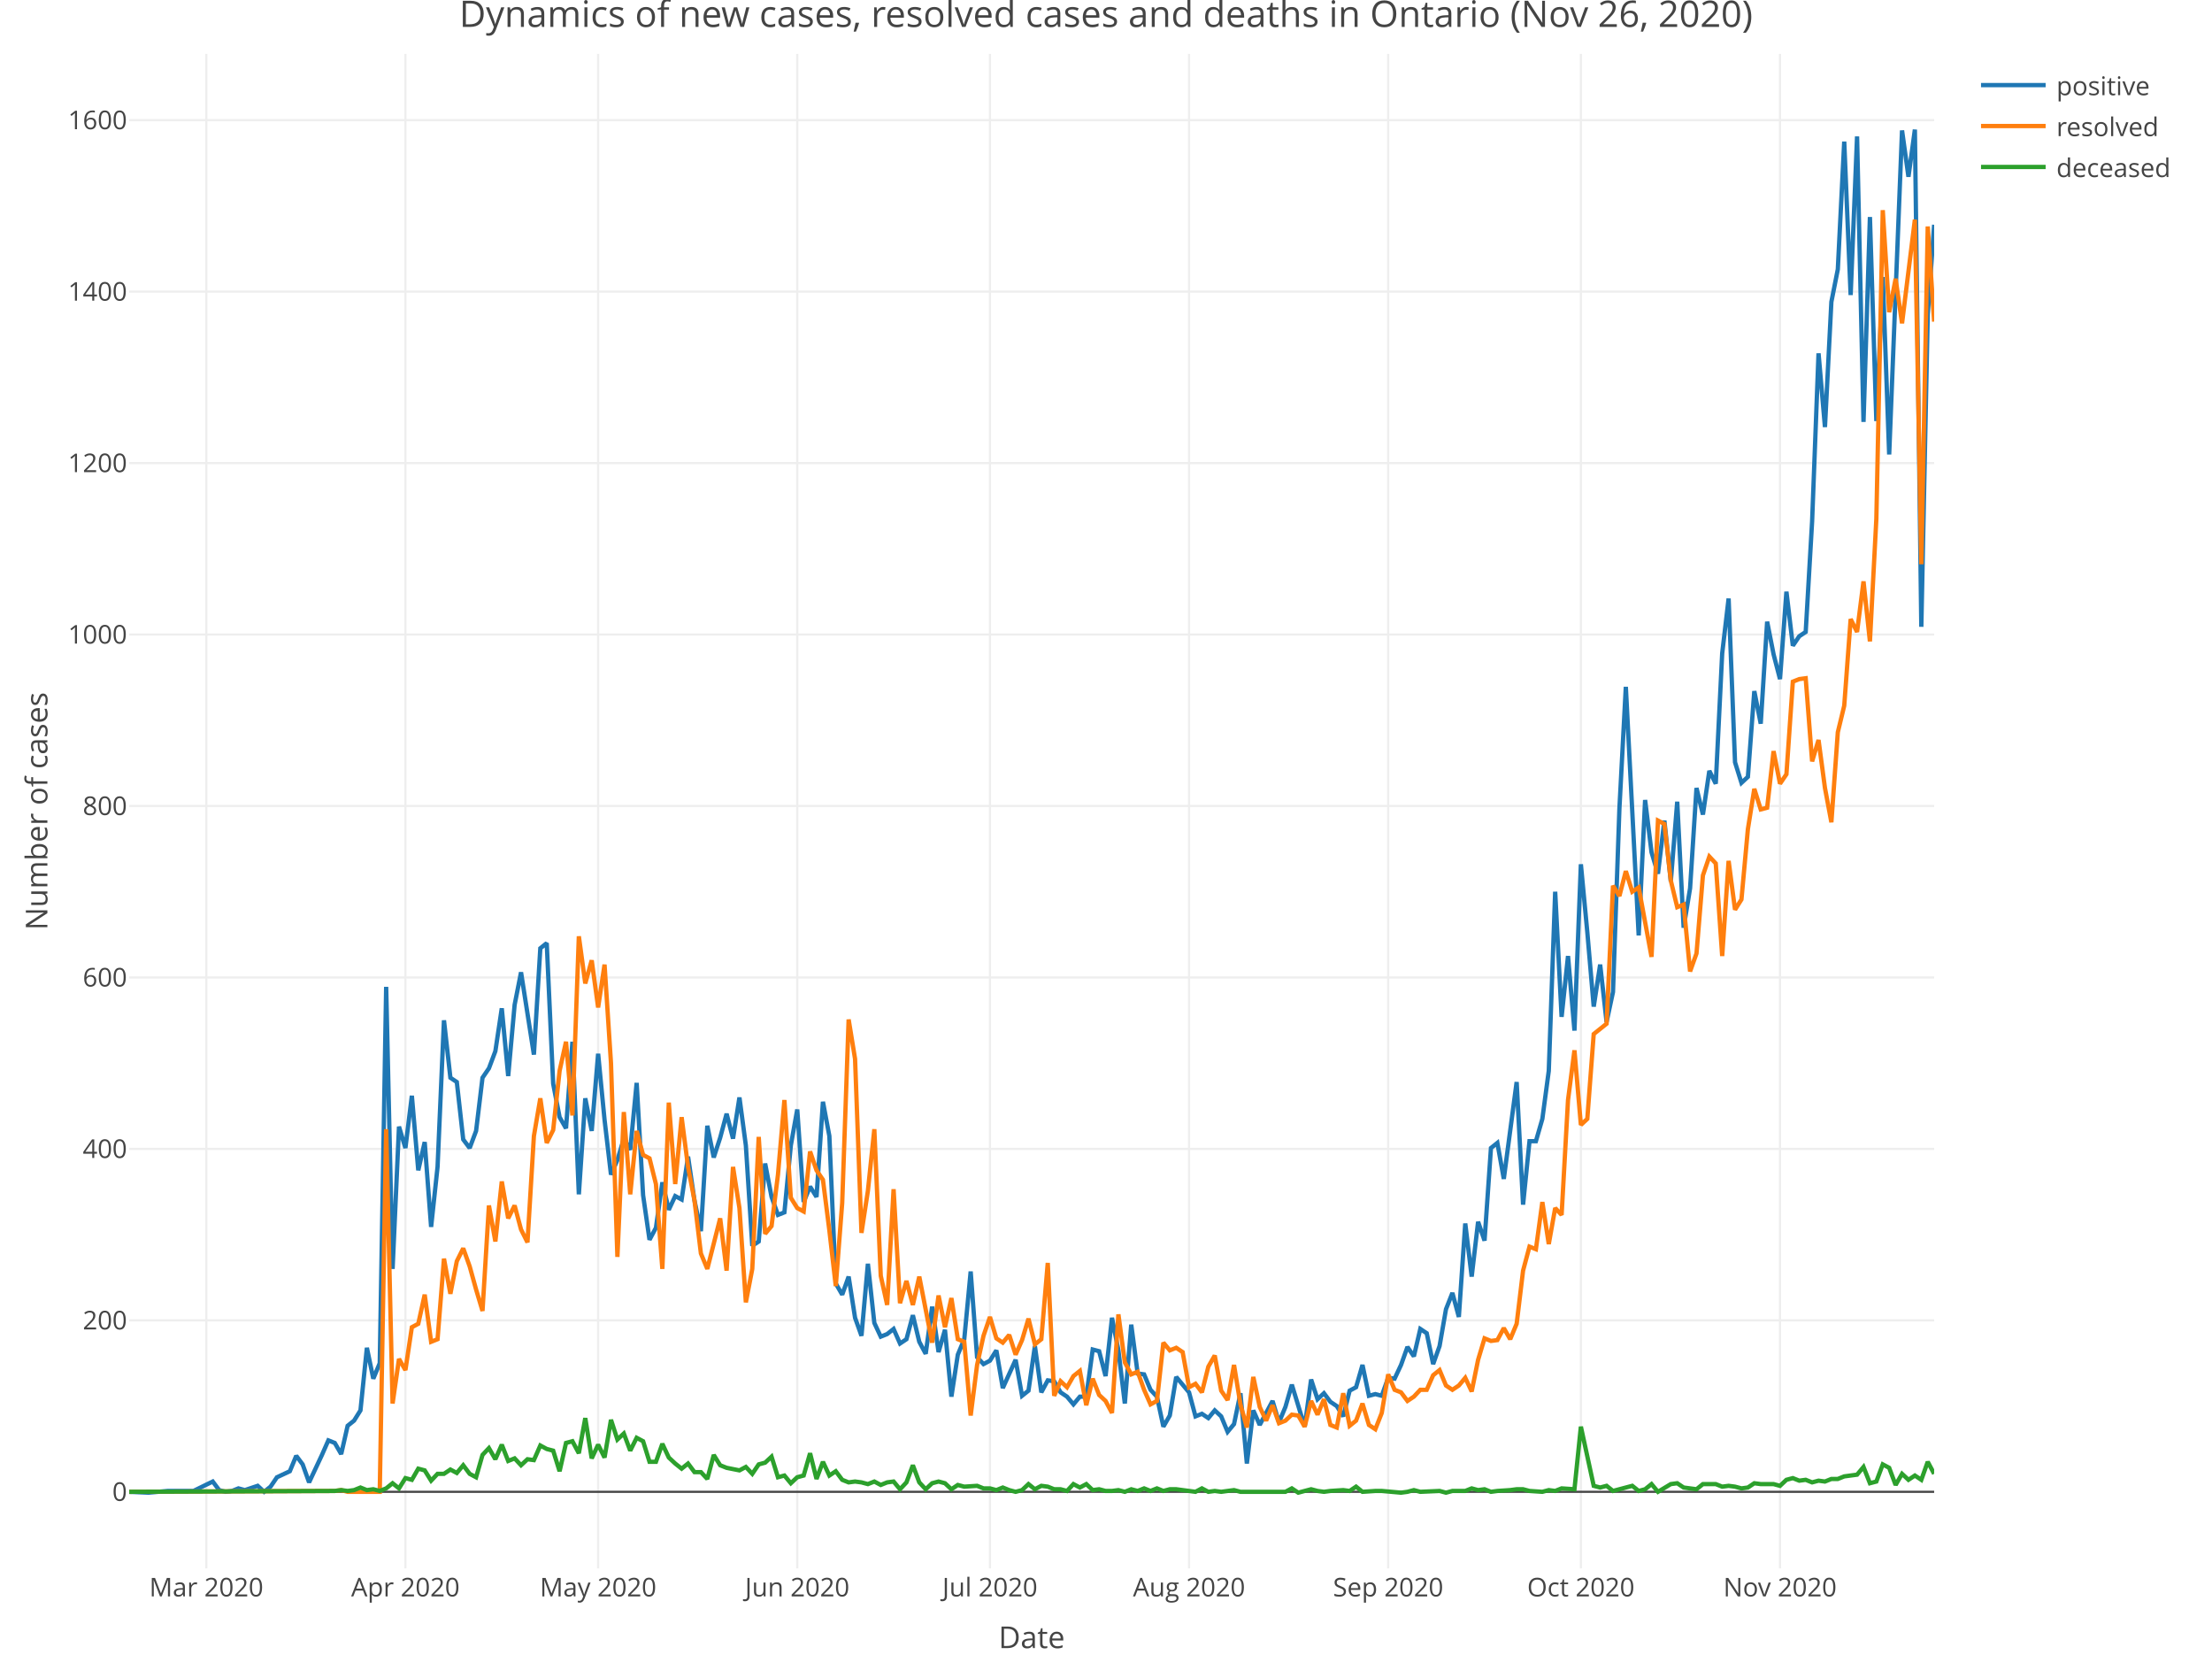
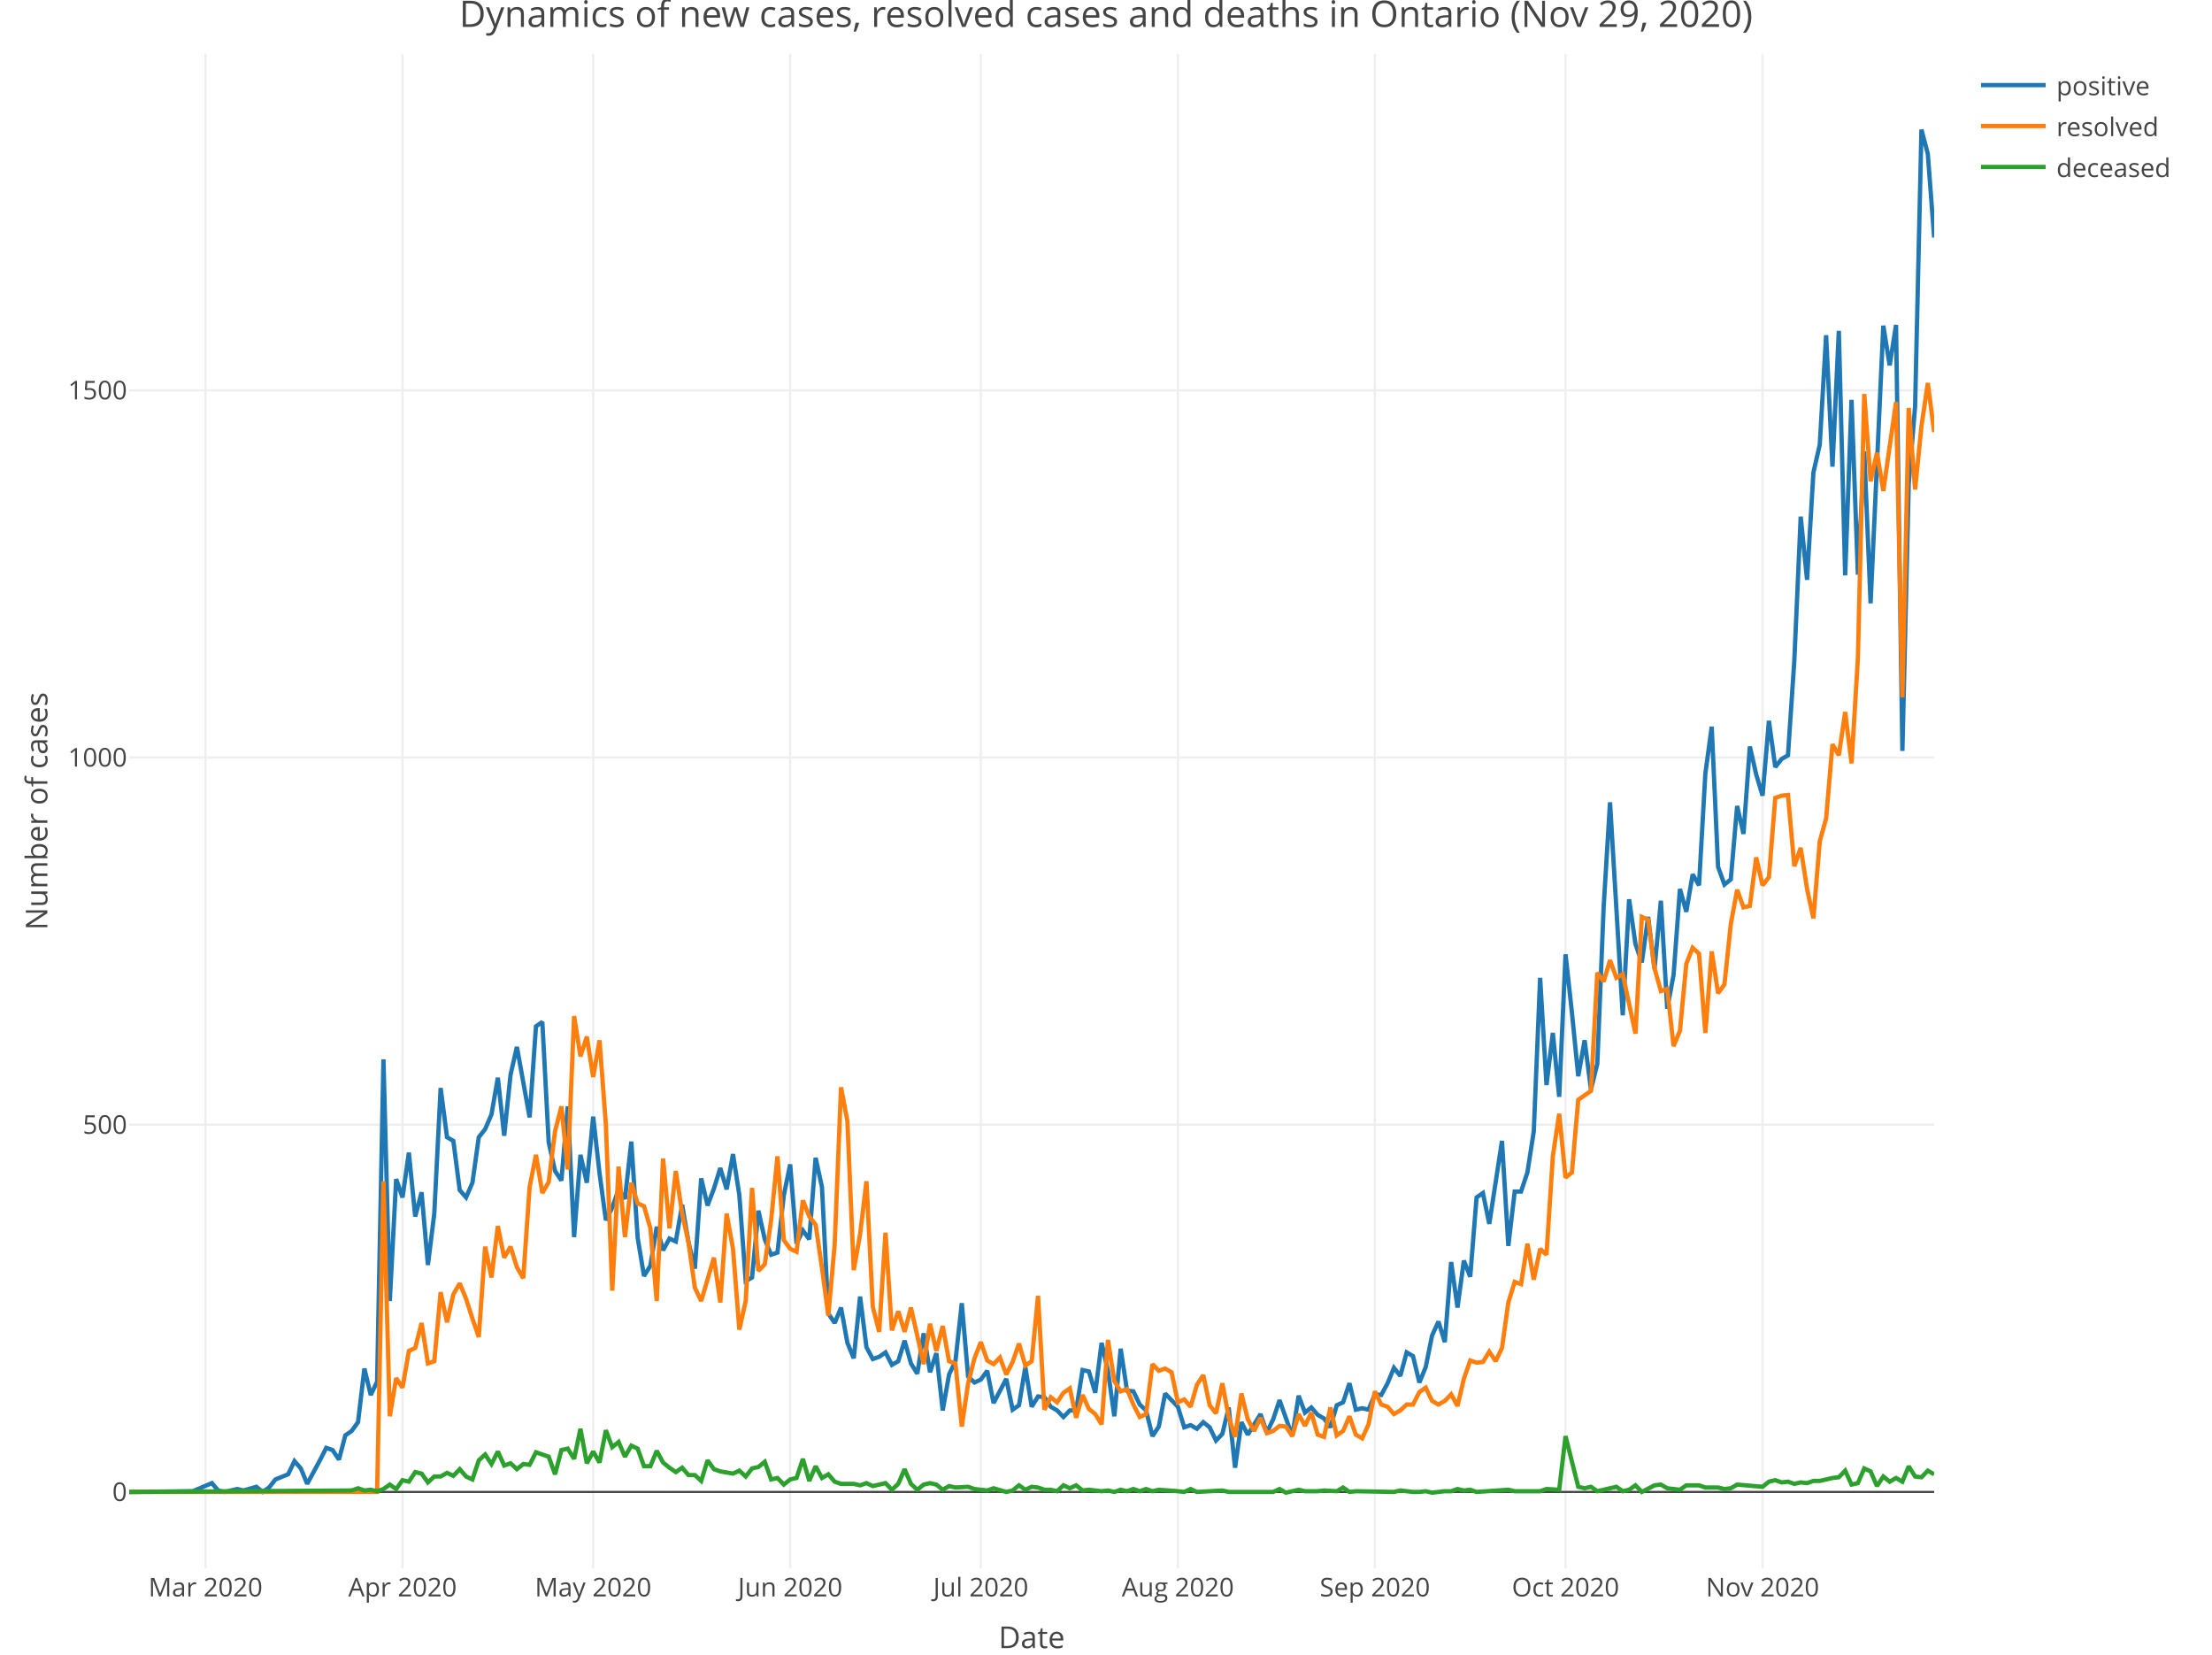
<svg xmlns="http://www.w3.org/2000/svg" class="main-svg" width="1027" height="768" style="" viewBox="0 0 1027 768">
  <rect x="0" y="0" width="1027" height="768" style="fill: rgb(255, 255, 255); fill-opacity: 1;" />
-   <defs id="defs-778db3">
+   <defs id="defs-b00346">
    <g class="clips">
-       <clipPath id="clip778db3xyplot" class="plotclip">
+       <clipPath id="clipb00346xyplot" class="plotclip">
        <rect width="838" height="703" />
      </clipPath>
-       <clipPath class="axesclip" id="clip778db3x">
+       <clipPath class="axesclip" id="clipb00346x">
        <rect x="60" y="0" width="838" height="768" />
      </clipPath>
-       <clipPath class="axesclip" id="clip778db3y">
+       <clipPath class="axesclip" id="clipb00346y">
        <rect x="0" y="25" width="1027" height="703" />
      </clipPath>
-       <clipPath class="axesclip" id="clip778db3xy">
+       <clipPath class="axesclip" id="clipb00346xy">
        <rect x="60" y="25" width="838" height="703" />
      </clipPath>
    </g>
    <g class="gradients" />
  </defs>
  <g class="bglayer" />
  <g class="layer-below">
    <g class="imagelayer" />
    <g class="shapelayer" />
  </g>
  <g class="cartesianlayer">
    <g class="subplot xy">
      <g class="layer-subplot">
        <g class="shapelayer" />
        <g class="imagelayer" />
      </g>
      <g class="gridlayer">
        <g class="x">
-           <path class="xgrid crisp" transform="translate(95.79,0)" d="M0,25v703" style="stroke: rgb(238, 238, 238); stroke-opacity: 1; stroke-width: 1px;" />
-           <path class="xgrid crisp" transform="translate(188.23,0)" d="M0,25v703" style="stroke: rgb(238, 238, 238); stroke-opacity: 1; stroke-width: 1px;" />
-           <path class="xgrid crisp" transform="translate(277.7,0)" d="M0,25v703" style="stroke: rgb(238, 238, 238); stroke-opacity: 1; stroke-width: 1px;" />
-           <path class="xgrid crisp" transform="translate(370.15,0)" d="M0,25v703" style="stroke: rgb(238, 238, 238); stroke-opacity: 1; stroke-width: 1px;" />
-           <path class="xgrid crisp" transform="translate(459.62,0)" d="M0,25v703" style="stroke: rgb(238, 238, 238); stroke-opacity: 1; stroke-width: 1px;" />
-           <path class="xgrid crisp" transform="translate(552.06,0)" d="M0,25v703" style="stroke: rgb(238, 238, 238); stroke-opacity: 1; stroke-width: 1px;" />
-           <path class="xgrid crisp" transform="translate(644.51,0)" d="M0,25v703" style="stroke: rgb(238, 238, 238); stroke-opacity: 1; stroke-width: 1px;" />
-           <path class="xgrid crisp" transform="translate(733.98,0)" d="M0,25v703" style="stroke: rgb(238, 238, 238); stroke-opacity: 1; stroke-width: 1px;" />
-           <path class="xgrid crisp" transform="translate(826.43,0)" d="M0,25v703" style="stroke: rgb(238, 238, 238); stroke-opacity: 1; stroke-width: 1px;" />
+           <path class="xgrid crisp" transform="translate(95.41,0)" d="M0,25v703" style="stroke: rgb(238, 238, 238); stroke-opacity: 1; stroke-width: 1px;" />
+           <path class="xgrid crisp" transform="translate(186.88,0)" d="M0,25v703" style="stroke: rgb(238, 238, 238); stroke-opacity: 1; stroke-width: 1px;" />
+           <path class="xgrid crisp" transform="translate(275.4,0)" d="M0,25v703" style="stroke: rgb(238, 238, 238); stroke-opacity: 1; stroke-width: 1px;" />
+           <path class="xgrid crisp" transform="translate(366.87,0)" d="M0,25v703" style="stroke: rgb(238, 238, 238); stroke-opacity: 1; stroke-width: 1px;" />
+           <path class="xgrid crisp" transform="translate(455.39,0)" d="M0,25v703" style="stroke: rgb(238, 238, 238); stroke-opacity: 1; stroke-width: 1px;" />
+           <path class="xgrid crisp" transform="translate(546.87,0)" d="M0,25v703" style="stroke: rgb(238, 238, 238); stroke-opacity: 1; stroke-width: 1px;" />
+           <path class="xgrid crisp" transform="translate(638.34,0)" d="M0,25v703" style="stroke: rgb(238, 238, 238); stroke-opacity: 1; stroke-width: 1px;" />
+           <path class="xgrid crisp" transform="translate(726.86,0)" d="M0,25v703" style="stroke: rgb(238, 238, 238); stroke-opacity: 1; stroke-width: 1px;" />
+           <path class="xgrid crisp" transform="translate(818.33,0)" d="M0,25v703" style="stroke: rgb(238, 238, 238); stroke-opacity: 1; stroke-width: 1px;" />
        </g>
        <g class="y">
-           <path class="ygrid crisp" transform="translate(0,612.87)" d="M60,0h838" style="stroke: rgb(238, 238, 238); stroke-opacity: 1; stroke-width: 1px;" />
-           <path class="ygrid crisp" transform="translate(0,533.28)" d="M60,0h838" style="stroke: rgb(238, 238, 238); stroke-opacity: 1; stroke-width: 1px;" />
-           <path class="ygrid crisp" transform="translate(0,453.7)" d="M60,0h838" style="stroke: rgb(238, 238, 238); stroke-opacity: 1; stroke-width: 1px;" />
-           <path class="ygrid crisp" transform="translate(0,374.11)" d="M60,0h838" style="stroke: rgb(238, 238, 238); stroke-opacity: 1; stroke-width: 1px;" />
-           <path class="ygrid crisp" transform="translate(0,294.53)" d="M60,0h838" style="stroke: rgb(238, 238, 238); stroke-opacity: 1; stroke-width: 1px;" />
-           <path class="ygrid crisp" transform="translate(0,214.94)" d="M60,0h838" style="stroke: rgb(238, 238, 238); stroke-opacity: 1; stroke-width: 1px;" />
-           <path class="ygrid crisp" transform="translate(0,135.36)" d="M60,0h838" style="stroke: rgb(238, 238, 238); stroke-opacity: 1; stroke-width: 1px;" />
-           <path class="ygrid crisp" transform="translate(0,55.77)" d="M60,0h838" style="stroke: rgb(238, 238, 238); stroke-opacity: 1; stroke-width: 1px;" />
+           <path class="ygrid crisp" transform="translate(0,522.06)" d="M60,0h838" style="stroke: rgb(238, 238, 238); stroke-opacity: 1; stroke-width: 1px;" />
+           <path class="ygrid crisp" transform="translate(0,351.61)" d="M60,0h838" style="stroke: rgb(238, 238, 238); stroke-opacity: 1; stroke-width: 1px;" />
+           <path class="ygrid crisp" transform="translate(0,181.17)" d="M60,0h838" style="stroke: rgb(238, 238, 238); stroke-opacity: 1; stroke-width: 1px;" />
        </g>
      </g>
      <g class="zerolinelayer">
-         <path class="yzl zl crisp" transform="translate(0,692.45)" d="M60,0h838" style="stroke: rgb(68, 68, 68); stroke-opacity: 1; stroke-width: 1px;" />
+         <path class="yzl zl crisp" transform="translate(0,692.51)" d="M60,0h838" style="stroke: rgb(68, 68, 68); stroke-opacity: 1; stroke-width: 1px;" />
      </g>
      <path class="xlines-below" />
      <path class="ylines-below" />
      <g class="overlines-below" />
      <g class="xaxislayer-below" />
      <g class="yaxislayer-below" />
      <g class="overaxes-below" />
-       <g class="plot" transform="translate(60, 25)" clip-path="url('#clip778db3xyplot')">
+       <g class="plot" transform="translate(60, 25)" clip-path="url('#clipb00346xyplot')">
        <g class="scatterlayer mlayer">
-           <g class="trace scatter tracea5ccd0" style="stroke-miterlimit: 2; opacity: 1;">
+           <g class="trace scatter trace86d7d5" style="stroke-miterlimit: 2; opacity: 1;">
            <g class="fills" />
            <g class="errorbars" />
            <g class="lines">
-               <path class="js-line" d="M0,667.45L8.95,667.85L17.89,667.05L26.84,667.05L29.82,667.05L38.77,662.68L41.75,666.66L44.73,667.45L47.72,667.05L50.7,665.86L53.68,666.66L59.64,664.67L62.63,667.45L65.61,665.06L68.59,660.69L74.56,657.9L77.54,650.74L80.52,654.72L83.5,663.07L89.47,650.34L92.45,643.58L95.43,644.77L98.41,649.94L101.4,636.81L104.38,634.42L107.36,629.65L110.34,600.6L113.32,614.93L116.31,607.76L119.29,433.07L122.27,563.99L125.25,497.94L128.23,507.88L131.22,483.61L134.2,518.23L137.18,505.1L140.16,544.49L143.15,516.64L146.13,448.59L149.11,475.25L152.09,477.24L155.07,503.91L158.06,507.88L161.04,499.93L164.02,475.25L167,470.88L169.99,462.92L172.97,443.02L175.95,474.46L178.93,441.43L181.91,426.31L187.88,464.51L190.86,415.17L193.84,412.78L196.83,478.04L199.81,493.56L202.79,498.73L205.77,458.54L208.75,529.37L211.74,484.8L214.72,499.93L217.7,464.11L220.68,494.75L223.67,520.22L226.65,513.46L229.63,503.51L232.61,508.68L235.59,477.64L238.58,529.77L241.56,550.46L244.54,544.89L247.52,523.8L250.51,536.53L253.49,530.17L256.47,531.76L259.45,511.86L262.43,532.16L265.42,546.48L268.4,497.54L271.38,512.26L274.36,503.11L277.35,491.97L280.33,503.51L283.31,484.41L286.29,506.69L289.27,553.25L292.26,551.26L295.24,515.05L298.22,530.57L301.2,538.92L304.19,537.73L307.17,506.69L310.15,489.98L313.13,532.95L316.11,525.79L319.1,530.57L322.08,486.4L325.06,502.31L328.04,570.76L331.02,575.93L334.01,567.57L336.99,586.67L339.97,595.03L342.95,561.6L345.94,589.06L348.92,595.43L351.9,594.23L354.88,591.85L357.86,598.61L360.85,596.62L363.83,585.48L366.81,597.82L369.79,603.39L372.78,581.5L375.76,602.59L378.74,592.24L381.72,623.28L384.7,603.78L387.69,596.62L390.67,565.19L393.65,604.98L396.63,608.16L399.62,606.57L402.6,601.79L405.58,619.3L411.54,606.17L414.53,622.88L417.51,620.5L420.49,599.8L423.47,621.29L426.46,615.72L429.44,616.12L432.42,621.29L435.4,623.28L438.38,626.86L441.37,623.28L444.35,623.28L447.33,601.4L450.31,602.19L453.3,613.73L456.28,586.67L459.26,601.79L462.24,626.47L465.22,589.86L468.21,612.54L471.19,612.94L474.17,620.1L477.15,623.28L480.14,637.21L483.12,632.04L486.1,614.13L492.06,621.29L495.05,632.43L498.03,631.24L501.01,633.23L503.99,629.65L506.98,632.43L509.96,639.6L512.94,636.02L515.92,621.69L518.9,654.32L521.89,629.65L524.87,636.41L530.83,625.27L533.81,635.22L536.8,628.06L539.78,617.71L545.74,637.21L548.73,615.32L551.71,624.48L554.69,621.69L557.67,625.67L560.65,627.66L563.64,632.43L566.62,620.5L569.6,618.91L572.58,608.56L575.57,622.88L578.55,622.09L581.53,622.88L584.51,614.53L587.49,614.93L590.48,608.56L593.46,600.2L596.44,604.58L599.42,591.85L602.41,593.84L605.39,608.16L608.37,599.8L611.35,582.69L614.33,575.13L617.32,586.28L620.3,542.9L623.28,567.57L626.26,542.11L629.25,550.86L632.23,507.88L635.21,505.5L638.19,522.21L644.16,477.24L647.14,534.15L650.12,504.7L653.1,504.7L656.09,494.35L659.07,472.07L662.05,388.9L665.03,447L668.01,418.75L671,453.37L673.98,376.17L676.96,407.61L679.94,442.23L682.93,422.73L685.91,449.39L688.89,435.46L691.87,350.31L694.85,293.8L700.82,409.2L703.8,346.33L706.78,370.6L709.77,380.55L712.75,355.88L715.73,384.13L718.71,347.12L721.69,405.62L724.68,387.31L727.66,340.76L730.64,353.09L733.62,332.8L736.6,338.77L739.59,278.28L742.57,252.81L745.55,328.82L748.53,338.37L751.52,335.58L754.5,295.79L757.48,310.91L760.46,263.56L763.44,278.68L766.43,290.22L769.41,249.63L772.39,274.7L775.37,270.32L778.36,268.33L781.34,217L784.32,139.01L787.3,173.23L790.28,115.13L793.27,100.01L796.25,40.72L799.23,111.95L802.21,38.33L805.2,170.84L808.18,75.74L811.16,170.44L814.14,103.59L817.12,185.96L823.09,35.55L826.07,57.04L829.05,35.15L832.04,265.95L835.02,121.1L838,79.32" style="vector-effect: non-scaling-stroke; fill: none; stroke: rgb(31, 119, 180); stroke-opacity: 1; stroke-width: 2px; opacity: 1;" />
+               <path class="js-line" d="M0,667.51L29.51,667.17L38.36,663.42L41.31,666.83L44.26,667.51L50.16,666.15L53.11,666.83L59.01,665.12L61.96,667.51L64.92,665.46L67.87,661.71L73.77,659.33L76.72,653.19L79.67,656.6L82.62,663.76L88.52,652.85L91.47,647.06L94.42,648.08L97.37,652.51L100.32,641.26L103.27,639.21L106.23,635.12L109.18,610.24L112.13,622.51L115.08,616.37L118.03,466.72L120.98,578.88L123.93,522.29L126.88,530.81L129.83,510.02L132.78,539.67L135.73,528.42L138.68,562.17L141.63,538.31L144.58,480.02L147.54,502.86L150.49,504.56L153.44,527.4L156.39,530.81L159.34,523.99L162.29,502.86L165.24,499.11L168.19,492.29L171.14,475.24L174.09,502.18L177.04,473.88L179.99,460.93L185.89,493.65L188.85,451.38L191.8,449.34L194.75,505.24L197.7,518.54L200.65,522.97L203.6,488.54L206.55,549.22L209.5,511.04L212.45,523.99L215.4,493.31L218.35,519.56L221.3,541.38L224.25,535.58L227.2,527.06L230.15,531.49L233.11,504.9L236.06,549.56L239.01,567.29L241.96,562.51L244.91,544.45L247.86,555.35L250.81,549.9L253.76,551.26L256.71,534.22L259.66,551.61L262.61,563.88L265.56,521.95L268.51,534.56L271.46,526.72L274.42,517.17L277.37,527.06L280.32,510.7L283.27,529.79L286.22,569.67L289.17,567.97L292.12,536.95L295.07,550.24L298.02,557.4L300.97,556.38L303.92,529.79L306.87,515.47L309.82,552.29L312.77,546.15L315.73,550.24L318.68,512.4L321.63,526.04L324.58,584.67L327.53,589.1L330.48,581.94L333.43,598.31L336.38,605.47L339.33,576.83L342.28,600.35L345.23,605.81L348.18,604.78L351.13,602.74L354.08,608.53L357.04,606.83L359.99,597.28L362.94,607.85L365.89,612.63L368.84,593.88L371.79,611.94L374.74,603.08L377.69,629.67L380.64,612.97L383.59,606.83L386.54,579.9L389.49,613.99L392.44,616.72L395.39,615.35L398.35,611.26L401.3,626.26L407.2,615.01L410.15,629.33L413.1,627.28L416.05,609.56L419,627.97L421.95,623.19L424.9,623.53L427.85,627.97L430.8,629.67L433.75,632.74L436.7,629.67L439.65,629.67L442.61,610.92L445.56,611.6L448.51,621.49L451.46,598.31L454.41,611.26L457.36,632.4L460.31,601.03L463.26,620.47L466.21,620.81L469.16,626.94L472.11,629.67L475.06,641.6L478.01,637.17L480.96,621.83L486.87,627.97L489.82,637.51L492.77,636.49L495.72,638.19L498.67,635.12L501.62,637.51L504.57,643.65L507.52,640.58L510.47,628.31L513.42,656.26L516.37,635.12L519.32,640.92L525.23,631.37L528.18,639.9L531.13,633.76L534.08,624.9L539.98,641.6L542.93,622.85L545.88,630.69L548.83,628.31L551.78,631.72L554.73,633.42L557.68,637.51L560.63,627.28L563.58,625.92L566.54,617.06L569.49,629.33L572.44,628.65L575.39,629.33L578.34,622.17L581.29,622.51L584.24,617.06L587.19,609.9L590.14,613.65L593.09,602.74L596.04,604.44L598.99,616.72L601.94,609.56L604.89,594.9L607.85,588.42L610.8,597.97L613.75,560.81L616.7,581.94L619.65,560.13L622.6,567.63L625.55,530.81L628.5,528.77L631.45,543.08L637.35,504.56L640.3,553.31L643.25,528.08L646.2,528.08L649.15,519.22L652.11,500.13L655.06,428.88L658.01,478.65L660.96,454.45L663.91,484.11L666.86,417.97L669.81,444.91L672.76,474.56L675.71,457.86L678.66,480.7L681.61,468.77L684.56,395.82L687.51,347.41L693.42,446.27L696.37,392.41L699.32,413.2L702.27,421.72L705.22,400.59L708.17,424.79L711.12,393.09L714.07,443.2L717.02,427.52L719.97,387.63L722.92,398.2L725.87,380.82L728.82,385.93L731.77,334.11L734.73,312.3L737.68,377.41L740.63,385.59L743.58,383.2L746.53,349.11L749.48,362.07L752.43,321.5L755.38,334.46L758.33,344.34L761.28,309.57L764.23,331.05L767.18,327.3L770.13,325.59L773.08,281.62L776.04,214.8L778.99,244.12L781.94,194.35L784.89,181.39L787.84,130.6L790.79,191.62L793.74,128.56L796.69,242.07L799.64,160.6L802.59,241.73L805.54,184.46L808.49,255.03L814.39,126.17L817.35,144.58L820.3,125.83L823.25,323.55L826.2,199.46L829.15,163.67L832.1,35.15L835.05,46.4L838,85.26" style="vector-effect: non-scaling-stroke; fill: none; stroke: rgb(31, 119, 180); stroke-opacity: 1; stroke-width: 2px; opacity: 1;" />
            </g>
            <g class="points" />
            <g class="text" />
          </g>
-           <g class="trace scatter trace493027" style="stroke-miterlimit: 2; opacity: 1;">
+           <g class="trace scatter trace5bc3aa" style="stroke-miterlimit: 2; opacity: 1;">
            <g class="fills" />
            <g class="errorbars" />
            <g class="lines">
-               <path class="js-line" d="M0,667.45L95.43,667.05L98.41,666.66L101.4,667.45L104.38,667.45L116.31,667.45L119.29,499.13L122.27,626.47L125.25,605.77L128.23,610.95L131.22,591.05L134.2,589.46L137.18,575.93L140.16,597.82L143.15,596.62L146.13,559.22L149.11,575.53L152.09,560.41L155.07,554.44L158.06,562.8L161.04,573.54L164.02,583.49L167,534.55L169.99,551.26L172.97,523.4L175.95,540.51L178.93,534.55L181.91,545.69L184.9,551.66L187.88,502.31L190.86,484.8L193.84,505.5L196.83,499.53L199.81,472.07L202.79,458.54L205.77,492.76L208.75,409.6L211.74,431.48L214.72,420.74L217.7,442.62L220.68,422.73L223.67,468.49L226.65,558.42L229.63,491.17L232.61,529.37L235.59,499.93L238.58,511.07L241.56,512.66L244.54,524.6L247.52,563.99L250.51,486.79L253.49,524.6L256.47,493.56L259.45,516.64L262.43,532.16L265.42,556.83L268.4,563.99L274.36,540.51L277.35,564.79L280.33,516.64L283.31,535.74L286.29,579.51L289.27,563.99L292.26,502.71L295.24,547.68L298.22,544.1L301.2,520.22L304.19,485.6L307.17,530.96L310.15,535.74L313.13,537.33L316.11,509.48L319.1,518.23L322.08,522.61L325.06,546.09L328.04,571.95L331.02,533.35L334.01,448.2L336.99,466.5L339.97,547.28L342.95,527.78L345.94,499.13L348.92,567.18L351.9,580.7L354.88,526.98L357.86,579.91L360.85,569.56L363.83,580.7L366.81,567.57L372.78,598.21L375.76,576.33L378.74,591.05L381.72,577.52L384.7,596.62L387.69,597.82L390.67,632.04L393.65,608.56L396.63,595.03L399.62,586.28L402.6,596.22L405.58,598.21L408.56,594.63L411.54,603.78L414.53,597.02L417.51,587.07L420.49,599.01L423.47,596.62L426.46,561.21L429.44,622.88L432.42,616.12L435.4,618.91L438.38,613.73L441.37,611.34L444.35,627.26L447.33,614.93L450.31,622.49L453.3,625.27L456.28,630.84L459.26,585.08L462.24,607.37L465.22,612.94L468.21,611.74L471.19,620.1L474.17,626.86L477.15,625.27L480.14,598.21L483.12,601.79L486.1,600.6L489.08,602.59L492.06,618.91L495.05,617.31L498.03,621.29L501.01,609.36L503.99,604.18L506.98,620.5L509.96,624.87L512.94,608.56L515.92,626.86L518.9,637.61L521.89,614.13L524.87,628.06L527.85,634.42L530.83,627.26L533.81,635.62L536.8,634.42L539.78,631.64L542.76,632.04L545.74,637.21L548.73,625.27L551.71,631.64L554.69,624.48L557.67,636.41L560.65,637.61L563.64,621.69L566.62,636.81L569.6,634.42L572.58,626.47L575.57,636.41L578.55,638.4L581.53,630.84L584.51,612.94L587.49,620.1L590.48,621.29L593.46,625.27L596.44,623.28L599.42,620.1L602.41,620.1L605.39,613.33L608.37,610.95L611.35,618.11L614.33,620.1L617.32,618.11L620.3,614.53L623.28,620.89L626.26,606.17L629.25,596.22L632.23,597.42L635.21,597.02L638.19,591.45L641.17,596.62L644.16,589.46L647.14,564.79L650.12,553.65L653.1,554.84L656.09,532.95L659.07,552.45L662.05,535.74L665.03,538.92L668.01,485.6L671,462.52L673.98,497.14L676.96,494.35L679.94,454.96L685.91,450.19L688.89,386.12L691.87,390.89L694.85,379.35L697.84,388.9L700.82,386.92L706.78,419.15L709.77,355.88L712.75,357.47L715.73,383.73L718.71,396.07L721.69,394.87L724.68,425.91L727.66,417.56L730.64,381.34L733.62,372.59L736.6,375.77L739.59,418.75L742.57,374.58L745.55,397.26L748.53,392.49L751.52,359.86L754.5,341.15L757.48,350.7L760.46,349.91L763.44,323.65L766.43,338.77L769.41,334.39L772.39,291.41L775.37,290.22L778.36,289.82L781.34,328.42L784.32,318.47L787.3,340.76L790.28,356.67L793.27,314.89L796.25,302.56L799.23,262.36L802.21,268.33L805.2,244.86L808.18,272.71L811.16,215.81L814.14,72.55L817.12,119.91L820.11,104.39L823.09,125.08L829.05,76.93L832.04,236.9L835.02,80.12L838,124.29" style="vector-effect: non-scaling-stroke; fill: none; stroke: rgb(255, 127, 14); stroke-opacity: 1; stroke-width: 2px; opacity: 1;" />
+               <path class="js-line" d="M0,667.51L115.08,667.51L118.03,523.31L120.98,632.4L123.93,614.67L126.88,619.1L129.83,602.06L132.78,600.69L135.73,589.1L138.68,607.85L141.63,606.83L144.58,574.79L147.54,588.76L150.49,575.81L153.44,570.7L156.39,577.85L159.34,587.06L162.29,595.58L165.24,553.65L168.19,567.97L171.14,544.11L174.09,558.76L177.04,553.65L179.99,563.2L182.94,568.31L185.89,526.04L188.85,511.04L191.8,528.77L194.75,523.65L197.7,500.13L200.65,488.54L203.6,517.86L206.55,446.61L209.5,465.36L212.45,456.15L215.4,474.9L218.35,457.86L221.3,497.06L224.25,574.1L227.2,516.49L230.15,549.22L233.11,523.99L236.06,533.54L239.01,534.9L241.96,545.13L244.91,578.88L247.86,512.74L250.81,545.13L253.76,518.54L256.71,538.31L259.66,551.61L262.61,572.74L265.56,578.88L271.46,558.76L274.42,579.56L277.37,538.31L280.32,554.67L283.27,592.17L286.22,578.88L289.17,526.38L292.12,564.9L295.07,561.83L298.02,541.38L300.97,511.72L303.92,550.58L306.87,554.67L309.82,556.04L312.77,532.17L315.73,539.67L318.68,543.42L321.63,563.54L324.58,585.69L327.53,552.63L330.48,479.68L333.43,495.36L336.38,564.56L339.33,547.86L342.28,523.31L345.23,581.6L348.18,593.19L351.13,547.17L354.08,592.51L357.04,583.65L359.99,593.19L362.94,581.94L368.84,608.19L371.79,589.44L374.74,602.06L377.69,590.47L380.64,606.83L383.59,607.85L386.54,637.17L389.49,617.06L392.44,605.47L395.39,597.97L398.35,606.49L401.3,608.19L404.25,605.13L407.2,612.97L410.15,607.17L413.1,598.65L416.05,608.88L419,606.83L421.95,576.49L424.9,629.33L427.85,623.53L430.8,625.92L433.75,621.49L436.7,619.44L439.65,633.08L442.61,622.51L445.56,628.99L448.51,631.37L451.46,636.15L454.41,596.94L457.36,616.03L460.31,620.81L463.26,619.78L466.21,626.94L469.16,632.74L472.11,631.37L475.06,608.19L478.01,611.26L480.96,610.24L483.92,611.94L486.87,625.92L489.82,624.56L492.77,627.97L495.72,617.74L498.67,613.31L501.62,627.28L504.57,631.03L507.52,617.06L510.47,632.74L513.42,641.94L516.37,621.83L519.32,633.76L522.27,639.21L525.23,633.08L528.18,640.24L531.13,639.21L534.08,636.83L537.03,637.17L539.98,641.6L542.93,631.37L545.88,636.83L548.83,630.69L551.78,640.92L554.73,641.94L557.68,628.31L560.63,641.26L563.58,639.21L566.54,632.4L569.49,640.92L572.44,642.62L575.39,636.15L578.34,620.81L581.29,626.94L584.24,627.97L587.19,631.37L590.14,629.67L593.09,626.94L596.04,626.94L598.99,621.15L601.94,619.1L604.89,625.24L607.85,626.94L610.8,625.24L613.75,622.17L616.7,627.62L619.65,615.01L622.6,606.49L625.55,607.51L628.5,607.17L631.45,602.4L634.4,606.83L637.35,600.69L640.3,579.56L643.25,570.01L646.2,571.04L649.15,552.29L652.11,568.99L655.06,554.67L658.01,557.4L660.96,511.72L663.91,491.95L666.86,521.61L669.81,519.22L672.76,485.47L678.66,481.38L681.61,426.5L684.56,430.59L687.51,420.7L690.46,428.88L693.42,427.18L699.32,454.79L702.27,400.59L705.22,401.95L708.17,424.45L711.12,435.02L714.07,434L717.02,460.59L719.97,453.43L722.92,422.41L725.87,414.91L728.82,417.63L731.77,454.45L734.73,416.61L737.68,436.04L740.63,431.95L743.58,404L746.53,387.98L749.48,396.16L752.43,395.48L755.38,372.98L758.33,385.93L761.28,382.18L764.23,345.36L767.18,344.34L770.13,344L773.08,377.07L776.04,368.54L778.99,387.63L781.94,401.27L784.89,365.48L787.84,354.91L790.79,320.48L793.74,325.59L796.69,305.48L799.64,329.34L802.59,280.59L805.54,157.87L808.49,198.44L811.44,185.14L814.39,202.87L820.3,161.62L823.25,298.66L826.2,164.35L829.15,202.19L832.1,172.87L835.05,152.76L838,175.6" style="vector-effect: non-scaling-stroke; fill: none; stroke: rgb(255, 127, 14); stroke-opacity: 1; stroke-width: 2px; opacity: 1;" />
            </g>
            <g class="points" />
            <g class="text" />
          </g>
-           <g class="trace scatter tracedaca2d" style="stroke-miterlimit: 2; opacity: 1;">
+           <g class="trace scatter trace90691c" style="stroke-miterlimit: 2; opacity: 1;">
            <g class="fills" />
            <g class="errorbars" />
            <g class="lines">
-               <path class="js-line" d="M0,667.45L95.43,667.05L98.41,666.66L101.4,667.05L104.38,666.66L107.36,665.46L110.34,666.66L113.32,666.26L116.31,667.05L119.29,665.86L122.27,663.47L125.25,665.86L128.23,661.09L131.22,661.88L134.2,656.71L137.18,657.5L140.16,662.28L143.15,659.1L146.13,659.1L149.11,657.11L152.09,658.7L155.07,655.12L158.06,659.1L161.04,660.69L164.02,650.34L167,647.16L169.99,652.33L172.97,645.57L175.95,653.13L178.93,651.93L181.91,655.12L184.9,652.33L187.88,652.73L190.86,645.96L193.84,647.56L196.83,648.35L199.81,657.9L202.79,644.77L205.77,643.97L208.75,649.55L211.74,633.23L214.72,651.93L217.7,645.57L220.68,651.54L223.67,634.03L226.65,643.18L229.63,640.39L232.61,648.35L235.59,642.38L238.58,643.97L241.56,653.52L244.54,653.52L247.52,645.17L250.51,651.54L253.49,654.32L256.47,656.71L259.45,654.32L262.43,658.3L265.42,658.3L268.4,661.48L271.38,650.34L274.36,655.12L277.35,656.31L283.31,657.5L286.29,655.91L289.27,659.1L292.26,654.72L295.24,653.92L298.22,651.14L301.2,660.69L304.19,659.89L307.17,663.47L310.15,660.69L313.13,659.89L316.11,649.55L319.1,661.48L322.08,653.52L325.06,659.89L328.04,657.9L331.02,661.88L334.01,663.07L336.99,662.68L339.97,663.07L342.95,663.87L345.94,662.68L348.92,664.27L351.9,663.07L354.88,662.68L357.86,666.26L360.85,663.07L363.83,655.12L366.81,663.07L369.79,666.26L372.78,663.47L375.76,662.68L378.74,663.47L381.72,666.26L384.7,664.27L387.69,665.06L393.65,664.67L396.63,665.86L399.62,665.86L402.6,666.66L405.58,665.46L408.56,666.66L411.54,667.45L414.53,666.66L417.51,663.87L420.49,666.26L423.47,664.67L426.46,665.06L429.44,666.26L432.42,666.26L435.4,667.05L438.38,663.87L441.37,665.46L444.35,663.87L447.33,666.66L450.31,666.26L453.3,667.05L456.28,667.05L459.26,666.66L462.24,667.45L465.22,666.26L468.21,667.05L471.19,665.86L474.17,667.05L477.15,665.86L480.14,667.05L483.12,666.26L486.1,666.26L495.05,667.45L498.03,665.86L501.01,667.45L503.99,667.05L506.98,667.45L509.96,667.05L512.94,666.66L515.92,667.45L536.8,667.45L539.78,665.86L542.76,667.85L545.74,667.05L548.73,666.26L551.71,667.05L554.69,667.45L557.67,667.05L563.64,666.66L566.62,667.05L569.6,665.06L572.58,667.45L578.55,667.05L581.53,667.05L590.48,667.85L593.46,667.45L596.44,666.66L599.42,667.45L608.37,667.05L611.35,667.85L614.33,667.05L617.32,667.05L620.3,667.05L623.28,665.86L626.26,666.66L629.25,666.26L632.23,667.45L635.21,667.05L641.17,666.66L644.16,666.26L647.14,666.26L650.12,667.05L656.09,667.45L659.07,666.66L662.05,667.05L665.03,665.86L671,666.26L673.98,637.21L679.94,664.67L682.93,665.46L685.91,664.67L688.89,667.05L694.85,665.46L697.84,664.67L700.82,667.05L703.8,666.26L706.78,663.87L709.77,667.45L715.73,663.87L718.71,663.47L721.69,665.46L724.68,665.86L727.66,666.26L730.64,663.87L736.6,663.87L739.59,665.06L742.57,664.67L745.55,665.06L748.53,665.86L751.52,665.46L754.5,663.47L757.48,663.87L763.44,663.87L766.43,664.67L769.41,661.88L772.39,661.09L775.37,662.28L778.36,661.88L781.34,663.07L784.32,662.28L787.3,662.68L790.28,661.48L793.27,661.48L796.25,660.29L802.21,659.49L805.2,655.91L808.18,663.47L811.16,662.68L814.14,654.72L817.12,656.31L820.11,664.27L823.09,659.1L826.07,661.88L829.05,659.89L832.04,661.88L835.02,653.52L838,659.1" style="vector-effect: non-scaling-stroke; fill: none; stroke: rgb(44, 160, 44); stroke-opacity: 1; stroke-width: 2px; opacity: 1;" />
+               <path class="js-line" d="M0,667.51L103.27,666.83L106.23,665.8L109.18,666.83L112.13,666.49L115.08,667.17L118.03,666.15L120.98,664.1L123.93,666.15L126.88,662.05L129.83,662.74L132.78,658.3L135.73,658.99L138.68,663.08L141.63,660.35L144.58,660.35L147.54,658.65L150.49,660.01L153.44,656.94L156.39,660.35L159.34,661.71L162.29,652.85L165.24,650.12L168.19,654.56L171.14,648.76L174.09,655.24L177.04,654.21L179.99,656.94L182.94,654.56L185.89,654.9L188.85,649.1L194.75,651.15L197.7,659.33L200.65,648.08L203.6,647.4L206.55,652.17L209.5,638.19L212.45,654.21L215.4,648.76L218.35,653.87L221.3,638.87L224.25,646.71L227.2,644.33L230.15,651.15L233.11,646.03L236.06,647.4L239.01,655.58L241.96,655.58L244.91,648.42L247.86,653.87L250.81,656.26L253.76,658.3L256.71,656.26L259.66,659.67L262.61,659.67L265.56,662.4L268.51,652.85L271.46,656.94L274.42,657.96L280.32,658.99L283.27,657.62L286.22,660.35L289.17,656.6L292.12,655.92L295.07,653.53L298.02,661.71L300.97,661.03L303.92,664.1L306.87,661.71L309.82,661.03L312.77,652.17L315.73,662.4L318.68,655.58L321.63,661.03L324.58,659.33L327.53,662.74L330.48,663.76L336.38,663.76L339.33,664.44L342.28,663.42L345.23,664.78L351.13,663.42L354.08,666.49L357.04,663.76L359.99,656.94L362.94,663.76L365.89,666.49L368.84,664.1L371.79,663.42L374.74,664.1L377.69,666.49L380.64,664.78L383.59,665.46L389.49,665.12L392.44,666.15L398.35,666.83L401.3,665.8L407.2,667.51L410.15,666.83L413.1,664.44L416.05,666.49L419,665.12L421.95,665.46L424.9,666.49L427.85,666.49L430.8,667.17L433.75,664.44L436.7,665.8L439.65,664.44L442.61,666.83L445.56,666.49L451.46,667.17L454.41,666.83L457.36,667.51L460.31,666.49L463.26,667.17L466.21,666.15L469.16,667.17L472.11,666.15L475.06,667.17L478.01,666.49L486.87,667.17L489.82,667.51L492.77,666.15L495.72,667.51L507.52,666.83L510.47,667.51L531.13,667.51L534.08,666.15L537.03,667.85L539.98,667.17L542.93,666.49L545.88,667.17L551.78,667.17L554.73,666.83L560.63,667.17L563.58,665.46L566.54,667.51L569.49,667.17L587.19,667.51L590.14,666.83L596.04,667.51L598.99,667.51L601.94,667.17L604.89,667.85L610.8,667.17L613.75,667.17L616.7,666.15L619.65,666.83L622.6,666.49L625.55,667.51L640.3,666.49L643.25,667.17L655.06,667.17L658.01,666.15L663.91,666.49L666.86,641.6L672.76,665.12L675.71,665.8L678.66,665.12L681.61,667.17L687.51,665.8L690.46,665.12L693.42,667.17L696.37,666.49L699.32,664.44L702.27,667.51L708.17,664.44L711.12,664.1L714.07,665.8L717.02,666.15L719.97,666.49L722.92,664.44L728.82,664.44L731.77,665.46L737.68,665.46L740.63,666.15L743.58,665.8L746.53,664.1L758.33,665.12L761.28,662.74L764.23,662.05L767.18,663.08L770.13,662.74L773.08,663.76L776.04,663.08L778.99,663.42L781.94,662.4L784.89,662.4L790.79,661.03L793.74,660.69L796.69,657.62L799.64,664.1L802.59,663.42L805.54,656.6L808.49,657.96L811.44,664.78L814.39,660.35L817.35,662.74L820.3,661.03L823.25,662.74L826.2,655.58L829.15,660.35L832.1,660.69L835.05,657.62L838,659.33" style="vector-effect: non-scaling-stroke; fill: none; stroke: rgb(44, 160, 44); stroke-opacity: 1; stroke-width: 2px; opacity: 1;" />
            </g>
            <g class="points" />
            <g class="text" />
          </g>
        </g>
      </g>
      <g class="overplot" />
      <path class="xlines-above crisp" style="fill: none;" d="M0,0" />
      <path class="ylines-above crisp" style="fill: none;" d="M0,0" />
      <g class="overlines-above" />
      <g class="xaxislayer-above">
        <g class="xtick">
-           <text text-anchor="middle" x="0" y="741" transform="translate(95.79,0)" style="font-family: 'Open Sans', verdana, arial, sans-serif; font-size: 12px; fill: rgb(68, 68, 68); fill-opacity: 1; white-space: pre;">Mar 2020</text>
-         </g>
-         <g class="xtick">
-           <text text-anchor="middle" x="0" y="741" transform="translate(188.23,0)" style="font-family: 'Open Sans', verdana, arial, sans-serif; font-size: 12px; fill: rgb(68, 68, 68); fill-opacity: 1; white-space: pre;">Apr 2020</text>
-         </g>
-         <g class="xtick">
-           <text text-anchor="middle" x="0" y="741" transform="translate(277.7,0)" style="font-family: 'Open Sans', verdana, arial, sans-serif; font-size: 12px; fill: rgb(68, 68, 68); fill-opacity: 1; white-space: pre;">May 2020</text>
-         </g>
-         <g class="xtick">
-           <text text-anchor="middle" x="0" y="741" transform="translate(370.15,0)" style="font-family: 'Open Sans', verdana, arial, sans-serif; font-size: 12px; fill: rgb(68, 68, 68); fill-opacity: 1; white-space: pre;">Jun 2020</text>
-         </g>
-         <g class="xtick">
-           <text text-anchor="middle" x="0" y="741" transform="translate(459.62,0)" style="font-family: 'Open Sans', verdana, arial, sans-serif; font-size: 12px; fill: rgb(68, 68, 68); fill-opacity: 1; white-space: pre;">Jul 2020</text>
-         </g>
-         <g class="xtick">
-           <text text-anchor="middle" x="0" y="741" transform="translate(552.06,0)" style="font-family: 'Open Sans', verdana, arial, sans-serif; font-size: 12px; fill: rgb(68, 68, 68); fill-opacity: 1; white-space: pre;">Aug 2020</text>
-         </g>
-         <g class="xtick">
-           <text text-anchor="middle" x="0" y="741" transform="translate(644.51,0)" style="font-family: 'Open Sans', verdana, arial, sans-serif; font-size: 12px; fill: rgb(68, 68, 68); fill-opacity: 1; white-space: pre;">Sep 2020</text>
-         </g>
-         <g class="xtick">
-           <text text-anchor="middle" x="0" y="741" transform="translate(733.98,0)" style="font-family: 'Open Sans', verdana, arial, sans-serif; font-size: 12px; fill: rgb(68, 68, 68); fill-opacity: 1; white-space: pre;">Oct 2020</text>
-         </g>
-         <g class="xtick">
-           <text text-anchor="middle" x="0" y="741" transform="translate(826.43,0)" style="font-family: 'Open Sans', verdana, arial, sans-serif; font-size: 12px; fill: rgb(68, 68, 68); fill-opacity: 1; white-space: pre;">Nov 2020</text>
+           <text text-anchor="middle" x="0" y="741" transform="translate(95.41,0)" style="font-family: 'Open Sans', verdana, arial, sans-serif; font-size: 12px; fill: rgb(68, 68, 68); fill-opacity: 1; white-space: pre;">Mar 2020</text>
+         </g>
+         <g class="xtick">
+           <text text-anchor="middle" x="0" y="741" transform="translate(186.88,0)" style="font-family: 'Open Sans', verdana, arial, sans-serif; font-size: 12px; fill: rgb(68, 68, 68); fill-opacity: 1; white-space: pre;">Apr 2020</text>
+         </g>
+         <g class="xtick">
+           <text text-anchor="middle" x="0" y="741" transform="translate(275.4,0)" style="font-family: 'Open Sans', verdana, arial, sans-serif; font-size: 12px; fill: rgb(68, 68, 68); fill-opacity: 1; white-space: pre;">May 2020</text>
+         </g>
+         <g class="xtick">
+           <text text-anchor="middle" x="0" y="741" transform="translate(366.87,0)" style="font-family: 'Open Sans', verdana, arial, sans-serif; font-size: 12px; fill: rgb(68, 68, 68); fill-opacity: 1; white-space: pre;">Jun 2020</text>
+         </g>
+         <g class="xtick">
+           <text text-anchor="middle" x="0" y="741" transform="translate(455.39,0)" style="font-family: 'Open Sans', verdana, arial, sans-serif; font-size: 12px; fill: rgb(68, 68, 68); fill-opacity: 1; white-space: pre;">Jul 2020</text>
+         </g>
+         <g class="xtick">
+           <text text-anchor="middle" x="0" y="741" transform="translate(546.87,0)" style="font-family: 'Open Sans', verdana, arial, sans-serif; font-size: 12px; fill: rgb(68, 68, 68); fill-opacity: 1; white-space: pre;">Aug 2020</text>
+         </g>
+         <g class="xtick">
+           <text text-anchor="middle" x="0" y="741" transform="translate(638.34,0)" style="font-family: 'Open Sans', verdana, arial, sans-serif; font-size: 12px; fill: rgb(68, 68, 68); fill-opacity: 1; white-space: pre;">Sep 2020</text>
+         </g>
+         <g class="xtick">
+           <text text-anchor="middle" x="0" y="741" transform="translate(726.86,0)" style="font-family: 'Open Sans', verdana, arial, sans-serif; font-size: 12px; fill: rgb(68, 68, 68); fill-opacity: 1; white-space: pre;">Oct 2020</text>
+         </g>
+         <g class="xtick">
+           <text text-anchor="middle" x="0" y="741" transform="translate(818.33,0)" style="font-family: 'Open Sans', verdana, arial, sans-serif; font-size: 12px; fill: rgb(68, 68, 68); fill-opacity: 1; white-space: pre;">Nov 2020</text>
        </g>
      </g>
      <g class="yaxislayer-above">
        <g class="ytick">
-           <text text-anchor="end" x="59" y="4.2" transform="translate(0,692.45)" style="font-family: 'Open Sans', verdana, arial, sans-serif; font-size: 12px; fill: rgb(68, 68, 68); fill-opacity: 1; white-space: pre;">0</text>
-         </g>
-         <g class="ytick">
-           <text text-anchor="end" x="59" y="4.2" transform="translate(0,612.87)" style="font-family: 'Open Sans', verdana, arial, sans-serif; font-size: 12px; fill: rgb(68, 68, 68); fill-opacity: 1; white-space: pre;">200</text>
-         </g>
-         <g class="ytick">
-           <text text-anchor="end" x="59" y="4.2" transform="translate(0,533.28)" style="font-family: 'Open Sans', verdana, arial, sans-serif; font-size: 12px; fill: rgb(68, 68, 68); fill-opacity: 1; white-space: pre;">400</text>
-         </g>
-         <g class="ytick">
-           <text text-anchor="end" x="59" y="4.2" transform="translate(0,453.7)" style="font-family: 'Open Sans', verdana, arial, sans-serif; font-size: 12px; fill: rgb(68, 68, 68); fill-opacity: 1; white-space: pre;">600</text>
-         </g>
-         <g class="ytick">
-           <text text-anchor="end" x="59" y="4.2" transform="translate(0,374.11)" style="font-family: 'Open Sans', verdana, arial, sans-serif; font-size: 12px; fill: rgb(68, 68, 68); fill-opacity: 1; white-space: pre;">800</text>
-         </g>
-         <g class="ytick">
-           <text text-anchor="end" x="59" y="4.2" transform="translate(0,294.53)" style="font-family: 'Open Sans', verdana, arial, sans-serif; font-size: 12px; fill: rgb(68, 68, 68); fill-opacity: 1; white-space: pre;">1000</text>
-         </g>
-         <g class="ytick">
-           <text text-anchor="end" x="59" y="4.2" transform="translate(0,214.94)" style="font-family: 'Open Sans', verdana, arial, sans-serif; font-size: 12px; fill: rgb(68, 68, 68); fill-opacity: 1; white-space: pre;">1200</text>
-         </g>
-         <g class="ytick">
-           <text text-anchor="end" x="59" y="4.2" transform="translate(0,135.36)" style="font-family: 'Open Sans', verdana, arial, sans-serif; font-size: 12px; fill: rgb(68, 68, 68); fill-opacity: 1; white-space: pre;">1400</text>
-         </g>
-         <g class="ytick">
-           <text text-anchor="end" x="59" y="4.2" transform="translate(0,55.77)" style="font-family: 'Open Sans', verdana, arial, sans-serif; font-size: 12px; fill: rgb(68, 68, 68); fill-opacity: 1; white-space: pre;">1600</text>
+           <text text-anchor="end" x="59" y="4.2" transform="translate(0,692.51)" style="font-family: 'Open Sans', verdana, arial, sans-serif; font-size: 12px; fill: rgb(68, 68, 68); fill-opacity: 1; white-space: pre;">0</text>
+         </g>
+         <g class="ytick">
+           <text text-anchor="end" x="59" y="4.2" transform="translate(0,522.06)" style="font-family: 'Open Sans', verdana, arial, sans-serif; font-size: 12px; fill: rgb(68, 68, 68); fill-opacity: 1; white-space: pre;">500</text>
+         </g>
+         <g class="ytick">
+           <text text-anchor="end" x="59" y="4.2" transform="translate(0,351.61)" style="font-family: 'Open Sans', verdana, arial, sans-serif; font-size: 12px; fill: rgb(68, 68, 68); fill-opacity: 1; white-space: pre;">1000</text>
+         </g>
+         <g class="ytick">
+           <text text-anchor="end" x="59" y="4.2" transform="translate(0,181.17)" style="font-family: 'Open Sans', verdana, arial, sans-serif; font-size: 12px; fill: rgb(68, 68, 68); fill-opacity: 1; white-space: pre;">1500</text>
        </g>
      </g>
      <g class="overaxes-above" />
    </g>
  </g>
  <g class="polarlayer" />
  <g class="ternarylayer" />
  <g class="geolayer" />
  <g class="funnelarealayer" />
  <g class="pielayer" />
  <g class="treemaplayer" />
  <g class="sunburstlayer" />
  <g class="glimages" />
-   <defs id="topdefs-778db3">
+   <defs id="topdefs-b00346">
    <g class="clips" />
-     <clipPath id="legend778db3">
+     <clipPath id="legendb00346">
      <rect width="102" height="67" x="0" y="0" />
    </clipPath>
  </defs>
  <g class="layer-above">
    <g class="imagelayer" />
    <g class="shapelayer" />
  </g>
  <g class="infolayer">
    <g class="legend" pointer-events="all" transform="translate(914.76, 25)">
      <rect class="bg" shape-rendering="crispEdges" style="stroke: rgb(68, 68, 68); stroke-opacity: 1; fill: rgb(255, 255, 255); fill-opacity: 1; stroke-width: 0px;" width="102" height="67" x="0" y="0" />
-       <g class="scrollbox" transform="translate(0, 0)" clip-path="url('#legend778db3')">
+       <g class="scrollbox" transform="translate(0, 0)" clip-path="url('#legendb00346')">
        <g class="groups">
          <g class="traces" style="opacity: 1;" transform="translate(0, 14.5)">
            <text class="legendtext user-select-none" text-anchor="start" x="40" y="4.68" style="font-family: 'Open Sans', verdana, arial, sans-serif; font-size: 12px; fill: rgb(68, 68, 68); fill-opacity: 1; white-space: pre;">positive</text>
            <g class="layers" style="opacity: 1;">
              <g class="legendfill" />
              <g class="legendlines">
                <path class="js-line" d="M5,0h30" style="fill: none; stroke: rgb(31, 119, 180); stroke-opacity: 1; stroke-width: 2px;" />
              </g>
              <g class="legendsymbols">
                <g class="legendpoints" />
              </g>
            </g>
            <rect class="legendtoggle" pointer-events="all" x="0" y="-9.5" width="96.109" height="19" style="cursor: pointer; fill: rgb(0, 0, 0); fill-opacity: 0;" />
          </g>
          <g class="traces" style="opacity: 1;" transform="translate(0, 33.5)">
            <text class="legendtext user-select-none" text-anchor="start" x="40" y="4.68" style="font-family: 'Open Sans', verdana, arial, sans-serif; font-size: 12px; fill: rgb(68, 68, 68); fill-opacity: 1; white-space: pre;">resolved</text>
            <g class="layers" style="opacity: 1;">
              <g class="legendfill" />
              <g class="legendlines">
                <path class="js-line" d="M5,0h30" style="fill: none; stroke: rgb(255, 127, 14); stroke-opacity: 1; stroke-width: 2px;" />
              </g>
              <g class="legendsymbols">
                <g class="legendpoints" />
              </g>
            </g>
            <rect class="legendtoggle" pointer-events="all" x="0" y="-9.5" width="96.109" height="19" style="cursor: pointer; fill: rgb(0, 0, 0); fill-opacity: 0;" />
          </g>
          <g class="traces" style="opacity: 1;" transform="translate(0, 52.5)">
            <text class="legendtext user-select-none" text-anchor="start" x="40" y="4.68" style="font-family: 'Open Sans', verdana, arial, sans-serif; font-size: 12px; fill: rgb(68, 68, 68); fill-opacity: 1; white-space: pre;">deceased</text>
            <g class="layers" style="opacity: 1;">
              <g class="legendfill" />
              <g class="legendlines">
                <path class="js-line" d="M5,0h30" style="fill: none; stroke: rgb(44, 160, 44); stroke-opacity: 1; stroke-width: 2px;" />
              </g>
              <g class="legendsymbols">
                <g class="legendpoints" />
              </g>
            </g>
            <rect class="legendtoggle" pointer-events="all" x="0" y="-9.5" width="96.109" height="19" style="cursor: pointer; fill: rgb(0, 0, 0); fill-opacity: 0;" />
          </g>
        </g>
      </g>
      <rect class="scrollbar" rx="20" ry="3" width="0" height="0" style="fill: rgb(128, 139, 164); fill-opacity: 1;" x="0" y="0" />
    </g>
    <g class="g-gtitle">
-       <text class="gtitle" x="513.5" y="12.5" text-anchor="middle" dy="0em" style="font-family: 'Open Sans', verdana, arial, sans-serif; font-size: 17px; fill: rgb(68, 68, 68); opacity: 1; font-weight: normal; white-space: pre;">Dynamics of new cases, resolved cases and deaths in Ontario (Nov 26, 2020)</text>
+       <text class="gtitle" x="513.5" y="12.5" text-anchor="middle" dy="0em" style="font-family: 'Open Sans', verdana, arial, sans-serif; font-size: 17px; fill: rgb(68, 68, 68); opacity: 1; font-weight: normal; white-space: pre;">Dynamics of new cases, resolved cases and deaths in Ontario (Nov 29, 2020)</text>
    </g>
    <g class="g-xtitle" transform="translate(0,-15)">
      <text class="xtitle" x="479" y="780" text-anchor="middle" style="font-family: 'Open Sans', verdana, arial, sans-serif; font-size: 14px; fill: rgb(68, 68, 68); opacity: 1; font-weight: normal; white-space: pre;">Date</text>
    </g>
    <g class="g-ytitle">
      <text class="ytitle" transform="rotate(-90,22,376.5)" x="22" y="376.5" text-anchor="middle" style="font-family: 'Open Sans', verdana, arial, sans-serif; font-size: 14px; fill: rgb(68, 68, 68); opacity: 1; font-weight: normal; white-space: pre;">Number of cases</text>
    </g>
  </g>
</svg>
